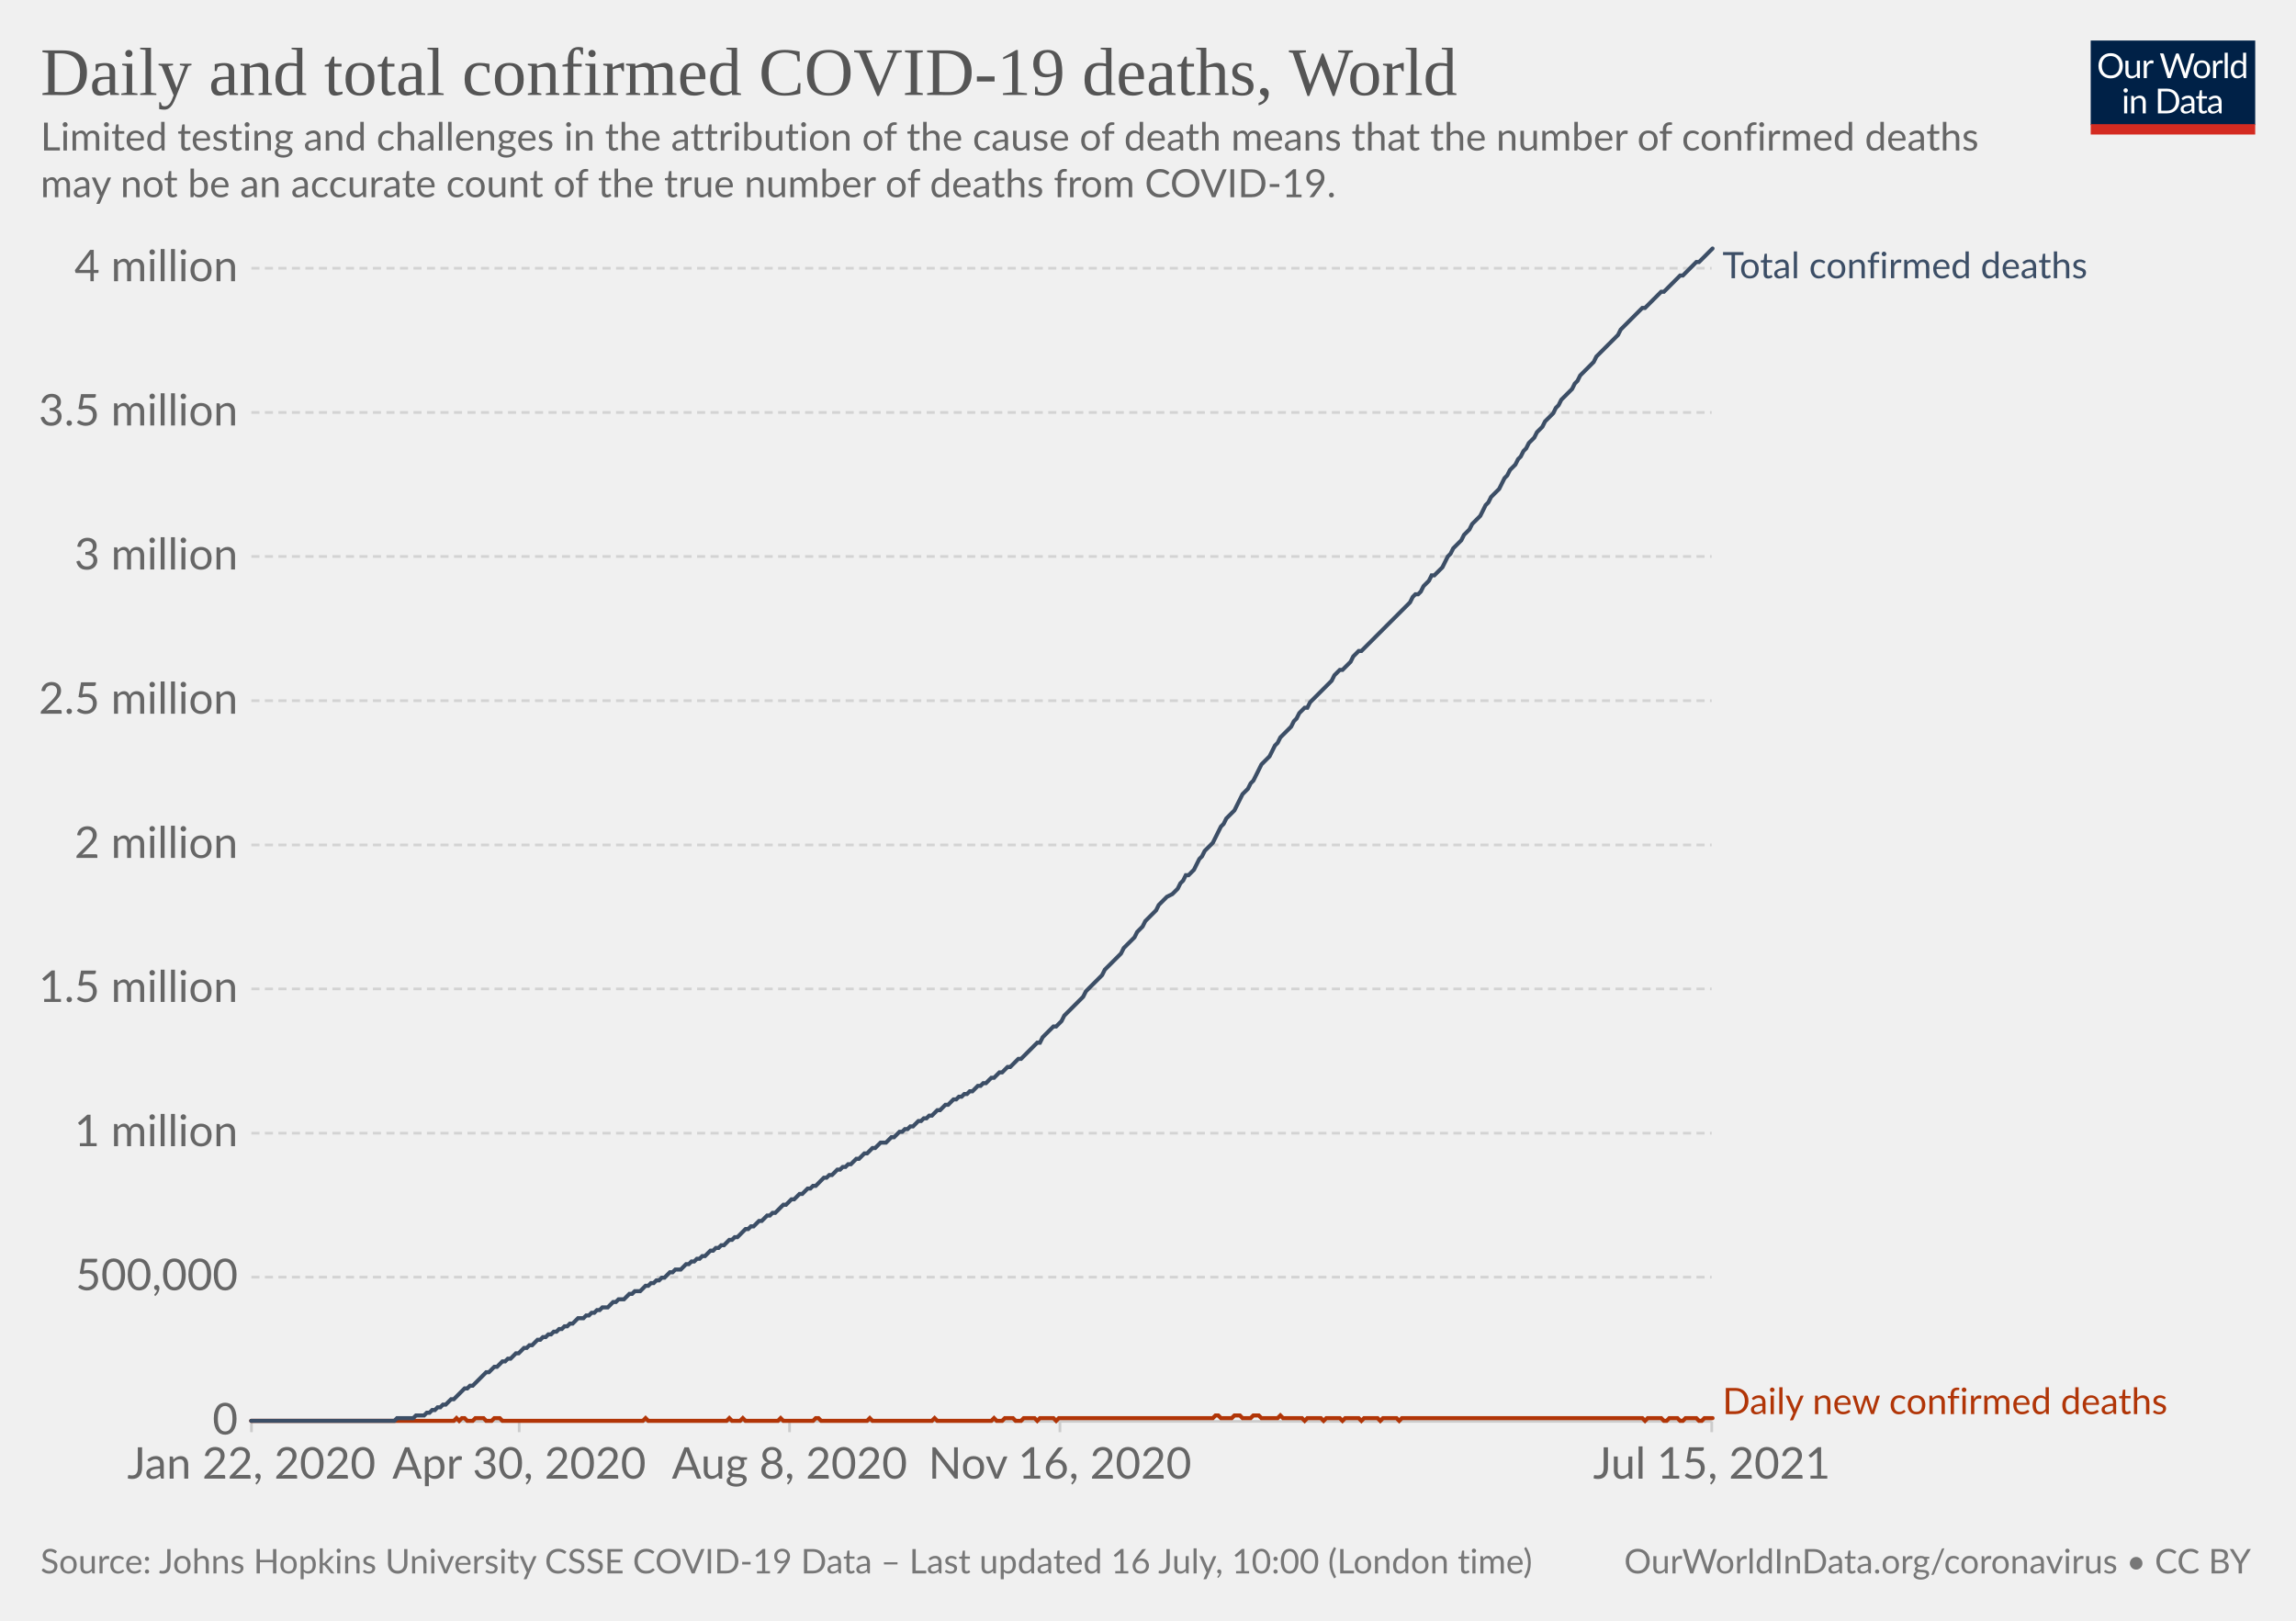
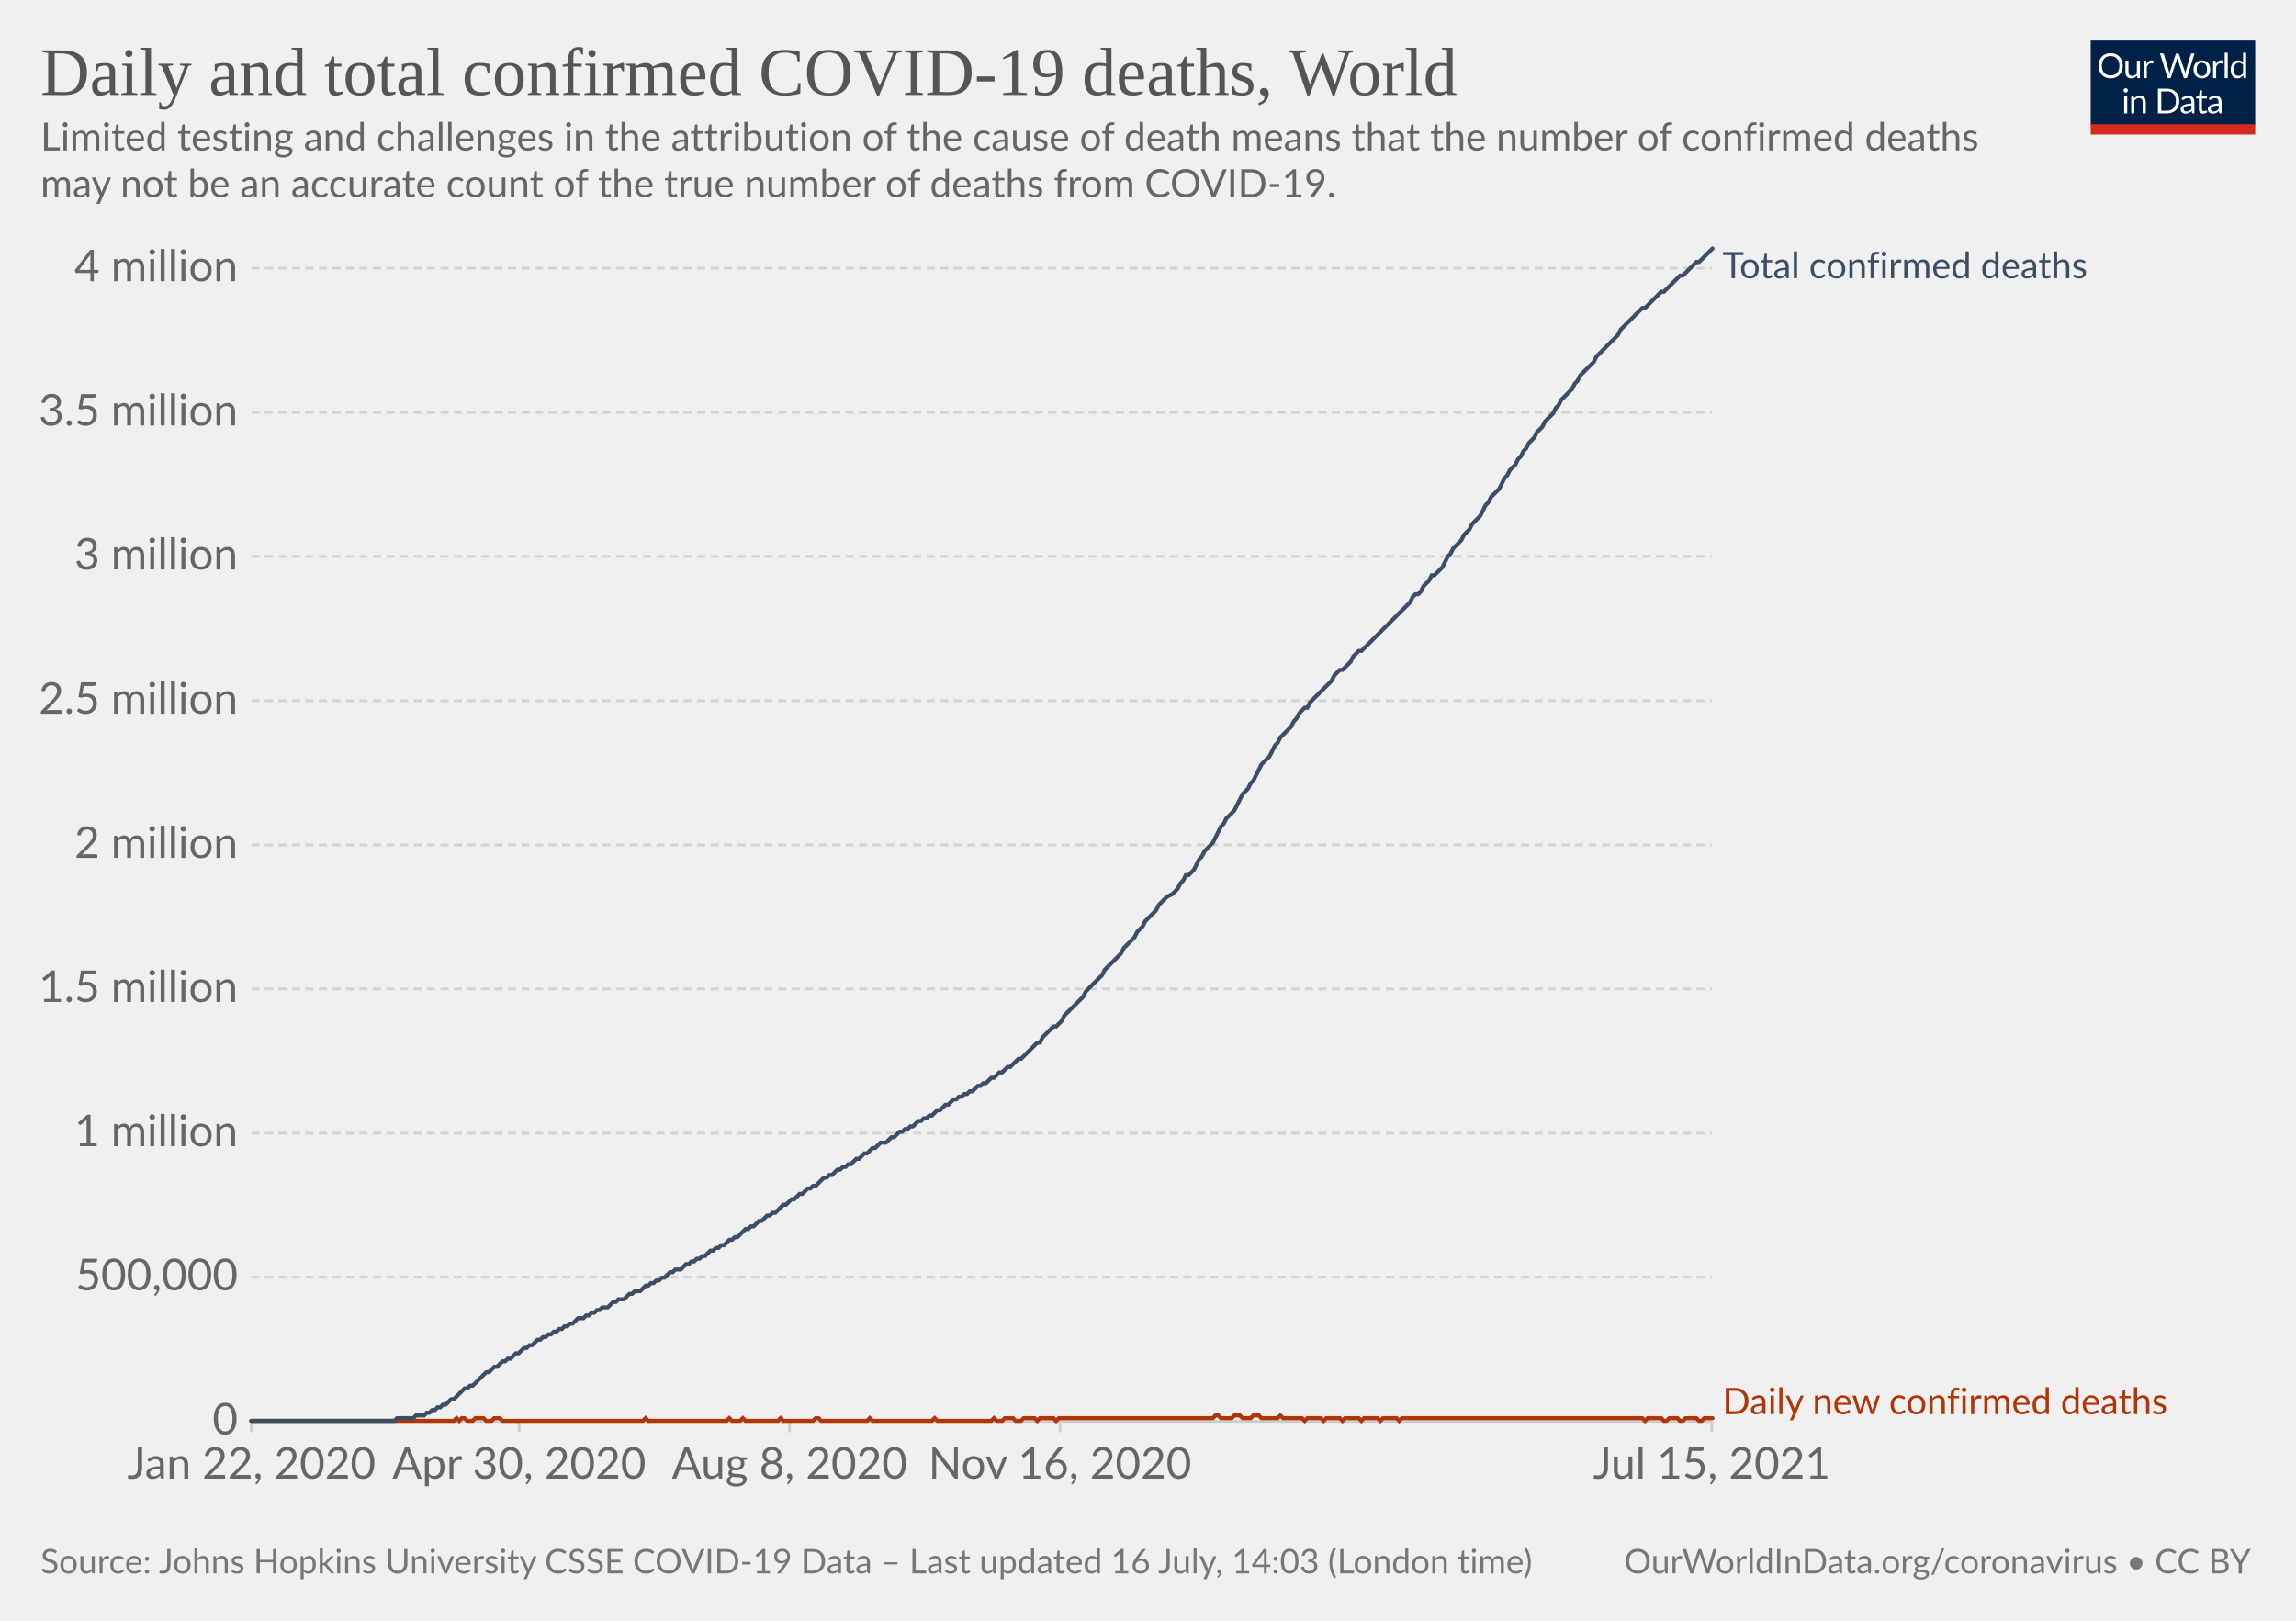
<svg xmlns="http://www.w3.org/2000/svg" version="1.1" style="background-color:#fff;-webkit-font-smoothing:antialiased" width="850" height="600" viewBox="0 0 850 600" font-family="Lato,'Helvetica Neue',Helvetica,Arial,sans-serif" font-size="18" text-rendering="optimizeLegibility">
  <g class="HeaderView">
    <g transform="matrix(.29 0 0 .29 774 15)">
      <svg className="owidLog" width="210" height="120" viewBox="0 0 210 120" fill="none">
        <g clip-path="url(#clip0)">
          <path d="M0 0h210v107.89H0V0z" fill="#002147" />
          <path d="M40.98 32.25c0 2.36-.38 4.53-1.12 6.51a14.26 14.26 0 01-8.1 8.4c-1.9.78-4.02 1.17-6.34 1.17a16.6 16.6 0 01-6.33-1.17 14.31 14.31 0 01-8.08-8.4 18.29 18.29 0 01-1.12-6.51c0-2.36.38-4.53 1.12-6.5.75-1.97 1.8-3.67 3.17-5.1a14.32 14.32 0 014.9-3.34c1.92-.8 4.03-1.19 6.34-1.19 2.32 0 4.43.4 6.34 1.19 1.92.8 3.56 1.9 4.93 3.34a14.87 14.87 0 013.17 5.1 18.1 18.1 0 011.12 6.5zm-4.38 0c0-1.94-.26-3.68-.8-5.22a10.91 10.91 0 00-2.24-3.89 9.68 9.68 0 00-3.52-2.46 11.95 11.95 0 00-4.62-.86c-1.68 0-3.21.28-4.6.86a9.88 9.88 0 00-3.54 2.46 10.91 10.91 0 00-2.24 3.9c-.53 1.53-.8 3.27-.8 5.2 0 1.94.27 3.68.8 5.22a11.17 11.17 0 002.24 3.9 10.01 10.01 0 003.55 2.44c1.38.56 2.9.83 4.6.83s3.24-.27 4.61-.83a9.8 9.8 0 003.52-2.44 11.17 11.17 0 002.25-3.9c.53-1.54.8-3.28.8-5.21zm26.22-6.54V48H60.5c-.56 0-.9-.27-1.05-.81l-.31-2.4a12.45 12.45 0 01-3.26 2.6c-1.2.64-2.58.96-4.13.96-1.22 0-2.3-.2-3.24-.6a6.52 6.52 0 01-2.33-1.7 7.37 7.37 0 01-1.43-2.67c-.3-1.04-.46-2.2-.46-3.45V25.7h3.91v14.22c0 1.68.38 2.99 1.15 3.91.77.93 1.96 1.39 3.54 1.39 1.16 0 2.24-.27 3.23-.82a10.42 10.42 0 002.8-2.28V25.7h3.91zm8.61 4.47a9.94 9.94 0 012.6-3.56 5.64 5.64 0 013.76-1.3c.47 0 .92.05 1.34.15.44.1.83.27 1.17.49l-.3 2.92c-.09.37-.3.55-.66.55-.2 0-.5-.04-.9-.13a6.21 6.21 0 00-3.24.18 4.23 4.23 0 00-1.47.92c-.42.4-.81.9-1.17 1.5-.33.58-.64 1.26-.92 2.02V48H67.7V25.71h2.25c.42 0 .72.08.88.25.16.16.27.44.33.83l.26 3.39zm61.16-13.7L122.75 48h-3.82l-7.99-24.05a21.95 21.95 0 01-.42-1.58 38.36 38.36 0 01-.44 1.58L102.05 48h-3.83L88.4 16.47h3.54c.38 0 .7.1.95.29.26.2.43.43.5.73l6.52 21.9.28 1.28.29 1.46.3-1.46.38-1.27 7.41-21.91c.1-.25.26-.48.51-.69.27-.22.58-.33.95-.33h1.23c.38 0 .69.1.92.29a1.77 1.77 0 01.53.73l7.4 21.9a28.4 28.4 0 01.68 2.62 29.52 29.52 0 01.52-2.61l6.54-21.91a1.31 1.31 0 01.48-.7c.27-.21.58-.32.95-.32h3.32zm9.35 8.88c1.63 0 3.1.27 4.4.82a9.43 9.43 0 015.46 5.94c.5 1.4.74 2.98.74 4.73 0 1.76-.25 3.34-.74 4.75a9.43 9.43 0 01-5.46 5.92c-1.3.52-2.77.79-4.4.79-1.64 0-3.12-.27-4.44-.8a9.42 9.42 0 01-3.35-2.3c-.92-1-1.63-2.2-2.13-3.61-.49-1.41-.73-3-.73-4.75s.24-3.33.73-4.73c.5-1.43 1.2-2.64 2.13-3.63a9.4 9.4 0 013.35-2.31c1.32-.55 2.8-.82 4.44-.82zm0 19.89c2.2 0 3.84-.73 4.93-2.2 1.08-1.48 1.63-3.54 1.63-6.18 0-2.66-.55-4.72-1.63-6.2-1.09-1.49-2.73-2.23-4.93-2.23-1.12 0-2.09.2-2.93.57a5.71 5.71 0 00-2.06 1.65 7.5 7.5 0 00-1.24 2.67c-.26 1.04-.4 2.22-.4 3.54 0 2.64.55 4.7 1.64 6.18 1.1 1.47 2.76 2.2 4.99 2.2zm17.97-15.07a9.94 9.94 0 012.6-3.56 5.64 5.64 0 013.76-1.3c.47 0 .91.05 1.34.15.44.1.83.27 1.16.49l-.28 2.92c-.09.37-.31.55-.66.55-.2 0-.5-.04-.9-.13a6.2 6.2 0 00-3.24.18 4.23 4.23 0 00-1.47.92c-.43.4-.82.9-1.17 1.5a13.1 13.1 0 00-.92 2.02V48h-3.94V25.71h2.24c.43 0 .72.08.88.25.17.16.28.44.33.83l.27 3.39zm15.04-14.59V48h-3.92V15.6h3.92zm19.55 15.43a6.22 6.22 0 00-2.38-2.05 6.7 6.7 0 00-2.86-.6c-2.07 0-3.66.75-4.77 2.23-1.12 1.48-1.68 3.6-1.68 6.33 0 1.46.13 2.7.38 3.74a7.29 7.29 0 001.1 2.56 4.35 4.35 0 001.78 1.45c.7.3 1.5.46 2.4.46 1.29 0 2.41-.3 3.36-.88a9.6 9.6 0 002.67-2.49V31.02zm3.91-15.43V48h-2.33c-.56 0-.9-.27-1.06-.81l-.35-2.71a12.13 12.13 0 01-3.25 2.77 8.28 8.28 0 01-4.23 1.06 7.31 7.31 0 01-6.14-2.9c-.73-.96-1.3-2.15-1.69-3.57a18.35 18.35 0 01.07-9.48 11.29 11.29 0 011.89-3.7 8.7 8.7 0 017.06-3.34 7.96 7.96 0 016.12 2.62V15.59h3.91zM46.61 70.71V93H42.7V70.71h3.91zm.84-7c0 .39-.08.75-.24 1.09a2.81 2.81 0 01-1.52 1.47 2.67 2.67 0 01-2.16 0 2.9 2.9 0 01-1.45-1.47 2.67 2.67 0 010-2.16c.15-.35.35-.65.6-.9.25-.27.53-.47.85-.62a2.67 2.67 0 012.16 0c.35.15.65.35.9.62.27.25.47.55.62.9.16.34.24.7.24 1.08zm7.97 10.24c.49-.54 1-1.04 1.54-1.48a9.85 9.85 0 013.66-1.84 8.96 8.96 0 015.43.35c.94.4 1.72.97 2.33 1.71a7.36 7.36 0 011.43 2.67c.32 1.04.49 2.19.49 3.45V93h-3.94V78.81c0-1.69-.4-3-1.17-3.92-.76-.93-1.93-1.4-3.5-1.4a6.6 6.6 0 00-3.25.83c-1 .56-1.92 1.31-2.77 2.27V93h-3.94V70.71h2.35c.56 0 .9.28 1.04.82l.3 2.42zm57.7 3.3c0 2.36-.37 4.5-1.11 6.44a14.3 14.3 0 01-3.17 4.98 14.1 14.1 0 01-4.93 3.2c-1.9.76-4.02 1.13-6.33 1.13H85.8V61.47h11.77c2.31 0 4.42.39 6.33 1.15a13.8 13.8 0 018.1 8.18 17.75 17.75 0 011.12 6.45zm-4.37 0c0-1.94-.26-3.67-.8-5.2a10.94 10.94 0 00-2.23-3.87 9.57 9.57 0 00-3.53-2.42 12.23 12.23 0 00-4.61-.83h-7.5v24.62h7.5c1.7 0 3.24-.28 4.61-.84a9.7 9.7 0 003.53-2.4 10.94 10.94 0 002.24-3.87c.53-1.53.8-3.26.8-5.2zm19.8 5.72c-1.8.06-3.34.2-4.62.44-1.26.22-2.3.51-3.1.88-.8.36-1.37.8-1.74 1.3-.35.5-.53 1.05-.53 1.67 0 .58.1 1.1.3 1.52a3 3 0 00.76 1.05c.34.27.73.46 1.17.6a6.13 6.13 0 001.45.17 7.28 7.28 0 003.5-.81 11.95 11.95 0 002.82-2.2v-4.62zm-12.65-9.11a12.73 12.73 0 013.98-2.66c1.43-.59 3-.88 4.73-.88 1.25 0 2.36.2 3.33.61a6.81 6.81 0 013.94 4.38c.33 1.04.5 2.19.5 3.43V93h-1.74a1.8 1.8 0 01-.88-.18c-.2-.13-.36-.38-.48-.74l-.44-2.12-1.72 1.46a9.48 9.48 0 01-3.74 1.7c-.69.15-1.46.23-2.3.23-.87 0-1.69-.12-2.45-.35a5.34 5.34 0 01-3.34-2.93 6.64 6.64 0 01-.49-2.64c0-.88.25-1.72.73-2.53a6.33 6.33 0 012.35-2.17c1.09-.63 2.5-1.15 4.25-1.54 1.75-.41 3.89-.65 6.42-.7v-1.75c0-1.73-.37-3.03-1.12-3.91-.75-.9-1.84-1.34-3.28-1.34-.97 0-1.78.12-2.44.37-.64.23-1.2.5-1.7.81l-1.23.82c-.33.23-.67.35-1 .35-.27 0-.5-.07-.69-.2a2.1 2.1 0 01-.48-.53l-.7-1.25zm27.67 19.5c-1.76 0-3.12-.5-4.07-1.48-.94-.98-1.41-2.4-1.41-4.25V74h-2.68a.9.9 0 01-.6-.2c-.16-.14-.24-.36-.24-.66v-1.56l3.65-.46.9-6.89a.9.9 0 01.29-.52.88.88 0 01.62-.22H142v7.67h6.44V74H142v13.38c0 .94.22 1.63.68 2.09.45.45 1.04.68 1.76.68a3.21 3.21 0 001.85-.53l.55-.35c.16-.12.3-.18.41-.18.2 0 .4.13.55.38l1.15 1.87a7.45 7.45 0 01-2.44 1.5 8.53 8.53 0 01-2.95.52zm19.68-10.4c-1.8.07-3.34.21-4.62.45-1.26.22-2.3.51-3.1.88-.8.36-1.37.8-1.74 1.3-.35.5-.53 1.05-.53 1.67 0 .58.1 1.1.3 1.52a2.9 2.9 0 00.76 1.05c.34.27.73.46 1.17.6a6.13 6.13 0 001.45.17 7.3 7.3 0 003.5-.81 12.04 12.04 0 002.82-2.2v-4.62zm-12.65-9.1a12.72 12.72 0 013.99-2.66c1.42-.59 3-.88 4.72-.88 1.25 0 2.36.2 3.33.61a6.81 6.81 0 013.94 4.38c.33 1.04.5 2.19.5 3.43V93h-1.74a1.8 1.8 0 01-.88-.18c-.2-.13-.36-.38-.48-.74l-.44-2.12-1.72 1.46a9.48 9.48 0 01-3.74 1.7c-.69.15-1.46.23-2.3.23-.87 0-1.69-.12-2.45-.35a5.33 5.33 0 01-3.34-2.93 6.62 6.62 0 01-.49-2.64c0-.88.25-1.72.73-2.53a6.33 6.33 0 012.35-2.17c1.09-.63 2.5-1.15 4.25-1.54a31.2 31.2 0 016.42-.7v-1.75c0-1.73-.37-3.03-1.12-3.91-.75-.9-1.84-1.34-3.28-1.34-.97 0-1.78.12-2.44.37-.64.23-1.2.5-1.7.81l-1.22.82c-.34.23-.68.35-1.02.35-.26 0-.49-.07-.68-.2a1.88 1.88 0 01-.48-.53l-.7-1.25zM40.98 32.25c0 2.36-.38 4.53-1.12 6.51a14.26 14.26 0 01-8.1 8.4c-1.9.78-4.02 1.17-6.34 1.17a16.6 16.6 0 01-6.33-1.17 14.31 14.31 0 01-8.08-8.4 18.29 18.29 0 01-1.12-6.51c0-2.36.38-4.53 1.12-6.5.75-1.97 1.8-3.67 3.17-5.1a14.32 14.32 0 014.9-3.34c1.92-.8 4.03-1.19 6.34-1.19 2.32 0 4.43.4 6.34 1.19 1.92.8 3.56 1.9 4.93 3.34a14.87 14.87 0 013.17 5.1 18.1 18.1 0 011.12 6.5zm-4.38 0c0-1.94-.26-3.68-.8-5.22a10.91 10.91 0 00-2.24-3.89 9.68 9.68 0 00-3.52-2.46 11.95 11.95 0 00-4.62-.86c-1.68 0-3.21.28-4.6.86a9.88 9.88 0 00-3.54 2.46 10.91 10.91 0 00-2.24 3.9c-.53 1.53-.8 3.27-.8 5.2 0 1.94.27 3.68.8 5.22a11.17 11.17 0 002.24 3.9 10.01 10.01 0 003.55 2.44c1.38.56 2.9.83 4.6.83s3.24-.27 4.61-.83a9.8 9.8 0 003.52-2.44 11.17 11.17 0 002.25-3.9c.53-1.54.8-3.28.8-5.21zm26.22-6.54V48H60.5c-.56 0-.9-.27-1.05-.81l-.31-2.4a12.45 12.45 0 01-3.26 2.6c-1.2.64-2.58.96-4.13.96-1.22 0-2.3-.2-3.24-.6a6.52 6.52 0 01-2.33-1.7 7.37 7.37 0 01-1.43-2.67c-.3-1.04-.46-2.2-.46-3.45V25.7h3.91v14.22c0 1.68.38 2.99 1.15 3.91.77.93 1.96 1.39 3.54 1.39 1.16 0 2.24-.27 3.23-.82a10.42 10.42 0 002.8-2.28V25.7h3.91zm8.61 4.47a9.94 9.94 0 012.6-3.56 5.64 5.64 0 013.76-1.3c.47 0 .92.05 1.34.15.44.1.83.27 1.17.49l-.3 2.92c-.09.37-.3.55-.66.55-.2 0-.5-.04-.9-.13a6.21 6.21 0 00-3.24.18 4.23 4.23 0 00-1.47.92c-.42.4-.81.9-1.17 1.5-.33.58-.64 1.26-.92 2.02V48H67.7V25.71h2.25c.42 0 .72.08.88.25.16.16.27.44.33.83l.26 3.39zm61.16-13.7L122.75 48h-3.82l-7.99-24.05a21.95 21.95 0 01-.42-1.58 38.36 38.36 0 01-.44 1.58L102.05 48h-3.83L88.4 16.47h3.54c.38 0 .7.1.95.29.26.2.43.43.5.73l6.52 21.9.28 1.28.29 1.46.3-1.46.38-1.27 7.41-21.91c.1-.25.26-.48.51-.69.27-.22.58-.33.95-.33h1.23c.38 0 .69.1.92.29a1.77 1.77 0 01.53.73l7.4 21.9a28.4 28.4 0 01.68 2.62 29.52 29.52 0 01.52-2.61l6.54-21.91a1.31 1.31 0 01.48-.7c.27-.21.58-.32.95-.32h3.32zm9.35 8.88c1.63 0 3.1.27 4.4.82a9.43 9.43 0 015.46 5.94c.5 1.4.74 2.98.74 4.73 0 1.76-.25 3.34-.74 4.75a9.43 9.43 0 01-5.46 5.92c-1.3.52-2.77.79-4.4.79-1.64 0-3.12-.27-4.44-.8a9.42 9.42 0 01-3.35-2.3c-.92-1-1.63-2.2-2.13-3.61-.49-1.41-.73-3-.73-4.75s.24-3.33.73-4.73c.5-1.43 1.2-2.64 2.13-3.63a9.4 9.4 0 013.35-2.31c1.32-.55 2.8-.82 4.44-.82zm0 19.89c2.2 0 3.84-.73 4.93-2.2 1.08-1.48 1.63-3.54 1.63-6.18 0-2.66-.55-4.72-1.63-6.2-1.09-1.49-2.73-2.23-4.93-2.23-1.12 0-2.09.2-2.93.57a5.71 5.71 0 00-2.06 1.65 7.5 7.5 0 00-1.24 2.67c-.26 1.04-.4 2.22-.4 3.54 0 2.64.55 4.7 1.64 6.18 1.1 1.47 2.76 2.2 4.99 2.2zm17.97-15.07a9.94 9.94 0 012.6-3.56 5.64 5.64 0 013.76-1.3c.47 0 .91.05 1.34.15.44.1.83.27 1.16.49l-.28 2.92c-.09.37-.31.55-.66.55-.2 0-.5-.04-.9-.13a6.2 6.2 0 00-3.24.18 4.23 4.23 0 00-1.47.92c-.43.4-.82.9-1.17 1.5a13.1 13.1 0 00-.92 2.02V48h-3.94V25.71h2.24c.43 0 .72.08.88.25.17.16.28.44.33.83l.27 3.39zm15.04-14.59V48h-3.92V15.6h3.92zm19.55 15.43a6.22 6.22 0 00-2.38-2.05 6.7 6.7 0 00-2.86-.6c-2.07 0-3.66.75-4.77 2.23-1.12 1.48-1.68 3.6-1.68 6.33 0 1.46.13 2.7.38 3.74a7.29 7.29 0 001.1 2.56 4.35 4.35 0 001.78 1.45c.7.3 1.5.46 2.4.46 1.29 0 2.41-.3 3.36-.88a9.6 9.6 0 002.67-2.49V31.02zm3.91-15.43V48h-2.33c-.56 0-.9-.27-1.06-.81l-.35-2.71a12.13 12.13 0 01-3.25 2.77 8.28 8.28 0 01-4.23 1.06 7.31 7.31 0 01-6.14-2.9c-.73-.96-1.3-2.15-1.69-3.57a18.35 18.35 0 01.07-9.48 11.29 11.29 0 011.89-3.7 8.7 8.7 0 017.06-3.34 7.96 7.96 0 016.12 2.62V15.59h3.91zM46.61 70.71V93H42.7V70.71h3.91zm.84-7c0 .39-.08.75-.24 1.09a2.81 2.81 0 01-1.52 1.47 2.67 2.67 0 01-2.16 0 2.9 2.9 0 01-1.45-1.47 2.67 2.67 0 010-2.16c.15-.35.35-.65.6-.9.25-.27.53-.47.85-.62a2.67 2.67 0 012.16 0c.35.15.65.35.9.62.27.25.47.55.62.9.16.34.24.7.24 1.08zm7.97 10.24c.49-.54 1-1.04 1.54-1.48a9.85 9.85 0 013.66-1.84 8.96 8.96 0 015.43.35c.94.4 1.72.97 2.33 1.71a7.36 7.36 0 011.43 2.67c.32 1.04.49 2.19.49 3.45V93h-3.94V78.81c0-1.69-.4-3-1.17-3.92-.76-.93-1.93-1.4-3.5-1.4a6.6 6.6 0 00-3.25.83c-1 .56-1.92 1.31-2.77 2.27V93h-3.94V70.71h2.35c.56 0 .9.28 1.04.82l.3 2.42zm57.7 3.3c0 2.36-.37 4.5-1.11 6.44a14.3 14.3 0 01-3.17 4.98 14.1 14.1 0 01-4.93 3.2c-1.9.76-4.02 1.13-6.33 1.13H85.8V61.47h11.77c2.31 0 4.42.39 6.33 1.15a13.8 13.8 0 018.1 8.18 17.75 17.75 0 011.12 6.45zm-4.37 0c0-1.94-.26-3.67-.8-5.2a10.94 10.94 0 00-2.23-3.87 9.57 9.57 0 00-3.53-2.42 12.23 12.23 0 00-4.61-.83h-7.5v24.62h7.5c1.7 0 3.24-.28 4.61-.84a9.7 9.7 0 003.53-2.4 10.94 10.94 0 002.24-3.87c.53-1.53.8-3.26.8-5.2zm19.8 5.72c-1.8.06-3.34.2-4.62.44-1.26.22-2.3.51-3.1.88-.8.36-1.37.8-1.74 1.3-.35.5-.53 1.05-.53 1.67 0 .58.1 1.1.3 1.52a3 3 0 00.76 1.05c.34.27.73.46 1.17.6a6.13 6.13 0 001.45.17 7.28 7.28 0 003.5-.81 11.95 11.95 0 002.82-2.2v-4.62zm-12.65-9.11a12.73 12.73 0 013.98-2.66c1.43-.59 3-.88 4.73-.88 1.25 0 2.36.2 3.33.61a6.81 6.81 0 013.94 4.38c.33 1.04.5 2.19.5 3.43V93h-1.74a1.8 1.8 0 01-.88-.18c-.2-.13-.36-.38-.48-.74l-.44-2.12-1.72 1.46a9.48 9.48 0 01-3.74 1.7c-.69.15-1.46.23-2.3.23-.87 0-1.69-.12-2.45-.35a5.34 5.34 0 01-3.34-2.93 6.64 6.64 0 01-.49-2.64c0-.88.25-1.72.73-2.53a6.33 6.33 0 012.35-2.17c1.09-.63 2.5-1.15 4.25-1.54 1.75-.41 3.89-.65 6.42-.7v-1.75c0-1.73-.37-3.03-1.12-3.91-.75-.9-1.84-1.34-3.28-1.34-.97 0-1.78.12-2.44.37-.64.23-1.2.5-1.7.81l-1.23.82c-.33.23-.67.35-1 .35-.27 0-.5-.07-.69-.2a2.1 2.1 0 01-.48-.53l-.7-1.25zm27.67 19.5c-1.76 0-3.12-.5-4.07-1.48-.94-.98-1.41-2.4-1.41-4.25V74h-2.68a.9.9 0 01-.6-.2c-.16-.14-.24-.36-.24-.66v-1.56l3.65-.46.9-6.89a.9.9 0 01.29-.52.88.88 0 01.62-.22H142v7.67h6.44V74H142v13.38c0 .94.22 1.63.68 2.09.45.45 1.04.68 1.76.68a3.21 3.21 0 001.85-.53l.55-.35c.16-.12.3-.18.41-.18.2 0 .4.13.55.38l1.15 1.87a7.45 7.45 0 01-2.44 1.5 8.53 8.53 0 01-2.95.52zm19.68-10.4c-1.8.07-3.34.21-4.62.45-1.26.22-2.3.51-3.1.88-.8.36-1.37.8-1.74 1.3-.35.5-.53 1.05-.53 1.67 0 .58.1 1.1.3 1.52a2.9 2.9 0 00.76 1.05c.34.27.73.46 1.17.6a6.13 6.13 0 001.45.17 7.3 7.3 0 003.5-.81 12.04 12.04 0 002.82-2.2v-4.62zm-12.65-9.1a12.72 12.72 0 013.99-2.66c1.42-.59 3-.88 4.72-.88 1.25 0 2.36.2 3.33.61a6.81 6.81 0 013.94 4.38c.33 1.04.5 2.19.5 3.43V93h-1.74a1.8 1.8 0 01-.88-.18c-.2-.13-.36-.38-.48-.74l-.44-2.12-1.72 1.46a9.48 9.48 0 01-3.74 1.7c-.69.15-1.46.23-2.3.23-.87 0-1.69-.12-2.45-.35a5.33 5.33 0 01-3.34-2.93 6.62 6.62 0 01-.49-2.64c0-.88.25-1.72.73-2.53a6.33 6.33 0 012.35-2.17c1.09-.63 2.5-1.15 4.25-1.54a31.2 31.2 0 016.42-.7v-1.75c0-1.73-.37-3.03-1.12-3.91-.75-.9-1.84-1.34-3.28-1.34-.97 0-1.78.12-2.44.37-.64.23-1.2.5-1.7.81l-1.22.82c-.34.23-.68.35-1.02.35-.26 0-.49-.07-.68-.2a1.88 1.88 0 01-.48-.53l-.7-1.25zM40.98 32.25c0 2.36-.38 4.53-1.12 6.51a14.26 14.26 0 01-8.1 8.4c-1.9.78-4.02 1.17-6.34 1.17a16.6 16.6 0 01-6.33-1.17 14.31 14.31 0 01-8.08-8.4 18.29 18.29 0 01-1.12-6.51c0-2.36.38-4.53 1.12-6.5.75-1.97 1.8-3.67 3.17-5.1a14.32 14.32 0 014.9-3.34c1.92-.8 4.03-1.19 6.34-1.19 2.32 0 4.43.4 6.34 1.19 1.92.8 3.56 1.9 4.93 3.34a14.87 14.87 0 013.17 5.1 18.1 18.1 0 011.12 6.5zm-4.38 0c0-1.94-.26-3.68-.8-5.22a10.91 10.91 0 00-2.24-3.89 9.68 9.68 0 00-3.52-2.46 11.95 11.95 0 00-4.62-.86c-1.68 0-3.21.28-4.6.86a9.88 9.88 0 00-3.54 2.46 10.91 10.91 0 00-2.24 3.9c-.53 1.53-.8 3.27-.8 5.2 0 1.94.27 3.68.8 5.22a11.17 11.17 0 002.24 3.9 10.01 10.01 0 003.55 2.44c1.38.56 2.9.83 4.6.83s3.24-.27 4.61-.83a9.8 9.8 0 003.52-2.44 11.17 11.17 0 002.25-3.9c.53-1.54.8-3.28.8-5.21zm26.22-6.54V48H60.5c-.56 0-.9-.27-1.05-.81l-.31-2.4a12.45 12.45 0 01-3.26 2.6c-1.2.64-2.58.96-4.13.96-1.22 0-2.3-.2-3.24-.6a6.52 6.52 0 01-2.33-1.7 7.37 7.37 0 01-1.43-2.67c-.3-1.04-.46-2.2-.46-3.45V25.7h3.91v14.22c0 1.68.38 2.99 1.15 3.91.77.93 1.96 1.39 3.54 1.39 1.16 0 2.24-.27 3.23-.82a10.42 10.42 0 002.8-2.28V25.7h3.91zm8.61 4.47a9.94 9.94 0 012.6-3.56 5.64 5.64 0 013.76-1.3c.47 0 .92.05 1.34.15.44.1.83.27 1.17.49l-.3 2.92c-.09.37-.3.55-.66.55-.2 0-.5-.04-.9-.13a6.21 6.21 0 00-3.24.18 4.23 4.23 0 00-1.47.92c-.42.4-.81.9-1.17 1.5-.33.58-.64 1.26-.92 2.02V48H67.7V25.71h2.25c.42 0 .72.08.88.25.16.16.27.44.33.83l.26 3.39zm61.16-13.7L122.75 48h-3.82l-7.99-24.05a21.95 21.95 0 01-.42-1.58 38.36 38.36 0 01-.44 1.58L102.05 48h-3.83L88.4 16.47h3.54c.38 0 .7.1.95.29.26.2.43.43.5.73l6.52 21.9.28 1.28.29 1.46.3-1.46.38-1.27 7.41-21.91c.1-.25.26-.48.51-.69.27-.22.58-.33.95-.33h1.23c.38 0 .69.1.92.29a1.77 1.77 0 01.53.73l7.4 21.9a28.4 28.4 0 01.68 2.62 29.52 29.52 0 01.52-2.61l6.54-21.91a1.31 1.31 0 01.48-.7c.27-.21.58-.32.95-.32h3.32zm9.35 8.88c1.63 0 3.1.27 4.4.82a9.43 9.43 0 015.46 5.94c.5 1.4.74 2.98.74 4.73 0 1.76-.25 3.34-.74 4.75a9.43 9.43 0 01-5.46 5.92c-1.3.52-2.77.79-4.4.79-1.64 0-3.12-.27-4.44-.8a9.42 9.42 0 01-3.35-2.3c-.92-1-1.63-2.2-2.13-3.61-.49-1.41-.73-3-.73-4.75s.24-3.33.73-4.73c.5-1.43 1.2-2.64 2.13-3.63a9.4 9.4 0 013.35-2.31c1.32-.55 2.8-.82 4.44-.82zm0 19.89c2.2 0 3.84-.73 4.93-2.2 1.08-1.48 1.63-3.54 1.63-6.18 0-2.66-.55-4.72-1.63-6.2-1.09-1.49-2.73-2.23-4.93-2.23-1.12 0-2.09.2-2.93.57a5.71 5.71 0 00-2.06 1.65 7.5 7.5 0 00-1.24 2.67c-.26 1.04-.4 2.22-.4 3.54 0 2.64.55 4.7 1.64 6.18 1.1 1.47 2.76 2.2 4.99 2.2zm17.97-15.07a9.94 9.94 0 012.6-3.56 5.64 5.64 0 013.76-1.3c.47 0 .91.05 1.34.15.44.1.83.27 1.16.49l-.28 2.92c-.09.37-.31.55-.66.55-.2 0-.5-.04-.9-.13a6.2 6.2 0 00-3.24.18 4.23 4.23 0 00-1.47.92c-.43.4-.82.9-1.17 1.5a13.1 13.1 0 00-.92 2.02V48h-3.94V25.71h2.24c.43 0 .72.08.88.25.17.16.28.44.33.83l.27 3.39zm15.04-14.59V48h-3.92V15.6h3.92zm19.55 15.43a6.22 6.22 0 00-2.38-2.05 6.7 6.7 0 00-2.86-.6c-2.07 0-3.66.75-4.77 2.23-1.12 1.48-1.68 3.6-1.68 6.33 0 1.46.13 2.7.38 3.74a7.29 7.29 0 001.1 2.56 4.35 4.35 0 001.78 1.45c.7.3 1.5.46 2.4.46 1.29 0 2.41-.3 3.36-.88a9.6 9.6 0 002.67-2.49V31.02zm3.91-15.43V48h-2.33c-.56 0-.9-.27-1.06-.81l-.35-2.71a12.13 12.13 0 01-3.25 2.77 8.28 8.28 0 01-4.23 1.06 7.31 7.31 0 01-6.14-2.9c-.73-.96-1.3-2.15-1.69-3.57a18.35 18.35 0 01.07-9.48 11.29 11.29 0 011.89-3.7 8.7 8.7 0 017.06-3.34 7.96 7.96 0 016.12 2.62V15.59h3.91zM46.61 70.71V93H42.7V70.71h3.91zm.84-7c0 .39-.08.75-.24 1.09a2.81 2.81 0 01-1.52 1.47 2.67 2.67 0 01-2.16 0 2.9 2.9 0 01-1.45-1.47 2.67 2.67 0 010-2.16c.15-.35.35-.65.6-.9.25-.27.53-.47.85-.62a2.67 2.67 0 012.16 0c.35.15.65.35.9.62.27.25.47.55.62.9.16.34.24.7.24 1.08zm7.97 10.24c.49-.54 1-1.04 1.54-1.48a9.85 9.85 0 013.66-1.84 8.96 8.96 0 015.43.35c.94.4 1.72.97 2.33 1.71a7.36 7.36 0 011.43 2.67c.32 1.04.49 2.19.49 3.45V93h-3.94V78.81c0-1.69-.4-3-1.17-3.92-.76-.93-1.93-1.4-3.5-1.4a6.6 6.6 0 00-3.25.83c-1 .56-1.92 1.31-2.77 2.27V93h-3.94V70.71h2.35c.56 0 .9.28 1.04.82l.3 2.42zm57.7 3.3c0 2.36-.37 4.5-1.11 6.44a14.3 14.3 0 01-3.17 4.98 14.1 14.1 0 01-4.93 3.2c-1.9.76-4.02 1.13-6.33 1.13H85.8V61.47h11.77c2.31 0 4.42.39 6.33 1.15a13.8 13.8 0 018.1 8.18 17.75 17.75 0 011.12 6.45zm-4.37 0c0-1.94-.26-3.67-.8-5.2a10.94 10.94 0 00-2.23-3.87 9.57 9.57 0 00-3.53-2.42 12.23 12.23 0 00-4.61-.83h-7.5v24.62h7.5c1.7 0 3.24-.28 4.61-.84a9.7 9.7 0 003.53-2.4 10.94 10.94 0 002.24-3.87c.53-1.53.8-3.26.8-5.2zm19.8 5.72c-1.8.06-3.34.2-4.62.44-1.26.22-2.3.51-3.1.88-.8.36-1.37.8-1.74 1.3-.35.5-.53 1.05-.53 1.67 0 .58.1 1.1.3 1.52a3 3 0 00.76 1.05c.34.27.73.46 1.17.6a6.13 6.13 0 001.45.17 7.28 7.28 0 003.5-.81 11.95 11.95 0 002.82-2.2v-4.62zm-12.65-9.11a12.73 12.73 0 013.98-2.66c1.43-.59 3-.88 4.73-.88 1.25 0 2.36.2 3.33.61a6.81 6.81 0 013.94 4.38c.33 1.04.5 2.19.5 3.43V93h-1.74a1.8 1.8 0 01-.88-.18c-.2-.13-.36-.38-.48-.74l-.44-2.12-1.72 1.46a9.48 9.48 0 01-3.74 1.7c-.69.15-1.46.23-2.3.23-.87 0-1.69-.12-2.45-.35a5.34 5.34 0 01-3.34-2.93 6.64 6.64 0 01-.49-2.64c0-.88.25-1.72.73-2.53a6.33 6.33 0 012.35-2.17c1.09-.63 2.5-1.15 4.25-1.54 1.75-.41 3.89-.65 6.42-.7v-1.75c0-1.73-.37-3.03-1.12-3.91-.75-.9-1.84-1.34-3.28-1.34-.97 0-1.78.12-2.44.37-.64.23-1.2.5-1.7.81l-1.23.82c-.33.23-.67.35-1 .35-.27 0-.5-.07-.69-.2a2.1 2.1 0 01-.48-.53l-.7-1.25zm27.67 19.5c-1.76 0-3.12-.5-4.07-1.48-.94-.98-1.41-2.4-1.41-4.25V74h-2.68a.9.9 0 01-.6-.2c-.16-.14-.24-.36-.24-.66v-1.56l3.65-.46.9-6.89a.9.9 0 01.29-.52.88.88 0 01.62-.22H142v7.67h6.44V74H142v13.38c0 .94.22 1.63.68 2.09.45.45 1.04.68 1.76.68a3.21 3.21 0 001.85-.53l.55-.35c.16-.12.3-.18.41-.18.2 0 .4.13.55.38l1.15 1.87a7.45 7.45 0 01-2.44 1.5 8.53 8.53 0 01-2.95.52zm19.68-10.4c-1.8.07-3.34.21-4.62.45-1.26.22-2.3.51-3.1.88-.8.36-1.37.8-1.74 1.3-.35.5-.53 1.05-.53 1.67 0 .58.1 1.1.3 1.52a2.9 2.9 0 00.76 1.05c.34.27.73.46 1.17.6a6.13 6.13 0 001.45.17 7.3 7.3 0 003.5-.81 12.04 12.04 0 002.82-2.2v-4.62zm-12.65-9.1a12.72 12.72 0 013.99-2.66c1.42-.59 3-.88 4.72-.88 1.25 0 2.36.2 3.33.61a6.81 6.81 0 013.94 4.38c.33 1.04.5 2.19.5 3.43V93h-1.74a1.8 1.8 0 01-.88-.18c-.2-.13-.36-.38-.48-.74l-.44-2.12-1.72 1.46a9.48 9.48 0 01-3.74 1.7c-.69.15-1.46.23-2.3.23-.87 0-1.69-.12-2.45-.35a5.33 5.33 0 01-3.34-2.93 6.62 6.62 0 01-.49-2.64c0-.88.25-1.72.73-2.53a6.33 6.33 0 012.35-2.17c1.09-.63 2.5-1.15 4.25-1.54a31.2 31.2 0 016.42-.7v-1.75c0-1.73-.37-3.03-1.12-3.91-.75-.9-1.84-1.34-3.28-1.34-.97 0-1.78.12-2.44.37-.64.23-1.2.5-1.7.81l-1.22.82c-.34.23-.68.35-1.02.35-.26 0-.49-.07-.68-.2a1.88 1.88 0 01-.48-.53l-.7-1.25z" fill="#fff" />
          <path fill="#D42B21" d="M0 106.79h210V120H0z" />
        </g>
        <defs>
          <clipPath id="clip0">
            <path fill="#fff" d="M0 0h210v120H0z" />
          </clipPath>
        </defs>
      </svg>
    </g>
    <a href="https://ourworldindata.org/grapher/total-daily-covid-deaths?country=~OWID_WRL" target="_blank" rel="noopener" font-family="&quot;Playfair Display&quot;,Georgia,&quot;Times New Roman&quot;,serif">
      <text font-size="25.2" x="15" y="35.2" fill="#555">
        <tspan x="15" y="35.16">Daily and total confirmed COVID-19 deaths, World</tspan>
      </text>
    </a>
    <text font-size="14.4" x="15" y="55.7" fill="#666">
      <tspan x="15" y="55.72">Limited testing and challenges in the attribution of the cause of death means that the number of confirmed deaths</tspan>
      <tspan x="15" y="73">may not be an accurate count of the true number of deaths from COVID-19.</tspan>
    </text>
  </g>
  <g class="LineChart">
    <defs>
      <clipPath id="a">
        <path d="M83.06 74.2h830v910.4h-830z" />
      </clipPath>
    </defs>
    <g class="DualAxisView">
      <g class="HorizontalAxis">
        <path stroke="#ccc" d="M93.1 526.2v4M192.2 526.2v4M292.3 526.2v4M392.4 526.2v4M633.7 526.2v4" />
        <text x="93.1" y="547.4" fill="#666" text-anchor="middle" font-size="16.2">Jan 22, 2020</text>
        <text x="192.2" y="547.4" fill="#666" text-anchor="middle" font-size="16.2">Apr 30, 2020</text>
        <text x="292.3" y="547.4" fill="#666" text-anchor="middle" font-size="16.2">Aug 8, 2020</text>
        <text x="392.4" y="547.4" fill="#666" text-anchor="middle" font-size="16.2">Nov 16, 2020</text>
        <text x="633.7" y="547.4" fill="#666" text-anchor="middle" font-size="16.2">Jul 15, 2021</text>
      </g>
      <g class="VerticalAxis" fill="#666" dominant-baseline="middle" text-anchor="end" font-size="16.2">
        <text x="88.06" y="526.2">0</text>
        <text x="88.06" y="472.8">500,000</text>
        <text x="88.06" y="419.5">1 million</text>
        <text x="88.06" y="366.1">1.5 million</text>
        <text x="88.06" y="312.8">2 million</text>
        <text x="88.06" y="259.4">2.5 million</text>
        <text x="88.06" y="206">3 million</text>
        <text x="88.06" y="152.7">3.5 million</text>
        <text x="88.06" y="99.3">4 million</text>
      </g>
      <g class="AxisGridLines horizontalLines">
        <path stroke="#ccc" d="M93.06 526.2h540.62" />
        <path stroke="#d3d3d3" stroke-dasharray="3,2" d="M93.06 472.8h540.62M93.06 419.5h540.62M93.06 366.1h540.62M93.06 312.8h540.62M93.06 259.4h540.62M93.06 206h540.62M93.06 152.7h540.62M93.06 99.3h540.62" />
      </g>
    </g>
    <g clip-path="url(#a)">
      <g class="LineLabels" cursor="default">
        <g class="legendMark">
          <text font-size="13.5" x="637.7" y="103" fill="#3C4E66">
            <tspan x="637.68" y="103">Total confirmed deaths</tspan>
          </text>
        </g>
        <g class="legendMark">
          <text font-size="13.5" x="637.7" y="523.5" fill="#B13507">
            <tspan x="637.68" y="523.5">Daily new confirmed deaths</tspan>
          </text>
        </g>
      </g>
      <g class="Lines">
        <g>
          <path stroke-linecap="round" stroke="#ddd" d="M93 526h75l1-1 1 1 1-1h1l1 1h2l1-1h3l1 1h2l1-1h2l1 1h52l1-1 1 1h29l1-1 1 1h3l1-1 1 1h12l1-1 1 1h11l1-1h1l1 1h17l1-1 1 1h22l1-1 1 1h20l1-1 1 1h2l1-1h3l1 1h2l1-1h4l1 1 1-1h5l1 1 1-1h57l1-1h1l1 1h4l1-1h2l1 1h3l1-1h2l1 1h6l1-1 1 1h7l1 1 1-1h5l1 1 1-1h5l1 1 1-1h5l1 1 1-1h5l1 1 1-1h5l1 1 1-1h89l1 1 1-1h5l1 1h1l1-1h3l1 1h1l1-1h4l1 1h1l1-1h3" fill="none" stroke-width="1" />
        </g>
        <g>
          <path stroke-linecap="round" stroke="#ddd" d="M93 526h53l1-1h6l1-1h3l1-1h1l1-1h1l1-1h1l1-1h1l1-1 1-1h1l1-1 1-1 1-1 1-1h1l1-1h1l1-1 1-1 1-1 1-1 1-1h1l1-1 1-1h1l1-1 1-1h1l1-1h1l1-1 1-1h1l1-1 1-1h1l1-1h1l1-1 1-1h1l1-1h1l1-1h1l1-1h1l1-1h1l1-1h1l1-1h1l1-1 1-1h2l1-1h1l1-1h1l1-1h1l1-1h2l1-1 1-1h1l1-1h2l1-1 1-1h1l1-1h2l1-1 1-1h1l1-1h1l1-1h1l1-1h1l1-1 1-1h1l1-1h2l1-1 1-1h1l1-1h1l1-1h1l1-1h1l1-1 1-1h1l1-1h1l1-1h1l1-1 1-1h1l1-1h1l1-1 1-1 1-1h1l1-1h1l1-1 1-1h1l1-1 1-1h1l1-1h1l1-1 1-1 1-1h1l1-1 1-1h1l1-1 1-1h1l1-1 1-1h1l1-1h1l1-1 1-1 1-1h1l1-1h1l1-1 1-1h1l1-1h1l1-1h1l1-1 1-1h1l1-1 1-1h1l1-1 1-1h1l1-1 1-1h2l1-1 1-1h1l1-1 1-1h1l1-1h1l1-1h1l1-1 1-1h1l1-1h1l1-1h1l1-1 1-1h1l1-1 1-1h1l1-1 1-1h1l1-1h1l1-1h1l1-1h1l1-1 1-1h1l1-1h1l1-1 1-1h1l1-1 1-1h1l1-1 1-1h1l1-1 1-1 1-1h1l1-1 1-1 1-1 1-1 1-1 1-1h1l1-2 1-1 1-1 1-1 1-1h1l1-1 1-1 1-2 1-1 1-1 1-1 1-1 1-1 1-1 1-1 1-2 1-1 1-1 1-1 1-1 1-1 1-1 1-2 1-1 1-1 1-1 1-1 1-1 1-1 1-2 1-1 1-1 1-1 1-1 1-2 1-1 1-1 1-2 1-1 1-1 1-1 1-1 1-2 1-1 1-1 1-1 2-1 1-1 1-1 1-2 1-1 1-2h1l1-1 1-1 1-2 1-2 1-1 1-2 1-1 1-1 1-1 1-2 1-2 1-2 1-1 1-2 1-1 1-1 1-1 1-2 1-2 1-2 1-1 1-1 1-2 1-1 1-2 1-2 1-2 1-1 1-1 1-1 1-2 1-2 1-1 1-2 1-1 1-1 1-1 1-1 1-2 1-1 1-2 1-1 1-1h1l1-2 1-1 1-1 1-1 1-1 1-1 1-1 1-1 1-1 1-2 1-1 1-1h1l1-1 1-1 1-1 1-2 1-1 1-1h1l1-1 1-1 1-1 1-1 1-1 1-1 1-1 1-1 1-1 1-1 1-1 1-1 1-1 1-1 1-1 1-1 1-1 1-1 1-2 1-1h1l1-1 1-2 1-1 1-1 1-2h1l1-1 1-1 1-1 1-2 1-2 1-1 1-2 1-1 1-1 1-1 1-2 1-1 1-1 1-2 1-1 1-1 1-1 1-2 1-2 1-1 1-2 1-1 1-1 1-1 1-2 1-2 1-1 1-2 1-1 1-1 1-2 1-1 1-2 1-1 1-2 1-1 1-1 1-2 1-1 1-1 1-2 1-1 1-1 1-1 1-2 1-1 1-2 1-1 1-1 1-1 1-1 1-2 1-1 1-2 1-1 1-1 1-1 1-1 1-1 1-2 1-1 1-1 1-1 1-1 1-1 1-1 1-1 1-1 1-2 1-1 1-1 1-1 1-1 1-1 1-1 1-1 1-1h1l1-1 1-1 1-1 1-1 1-1 1-1h1l1-1 1-1 1-1 1-1 1-1 1-1h1l1-1 1-1 1-1 1-1 1-1h1l1-1 1-1 1-1 1-1 1-1" fill="none" stroke-width="1" />
        </g>
        <g>
          <path stroke="#B13507" stroke-linecap="round" d="M93 526h75l1-1 1 1 1-1h1l1 1h2l1-1h3l1 1h2l1-1h2l1 1h52l1-1 1 1h29l1-1 1 1h3l1-1 1 1h12l1-1 1 1h11l1-1h1l1 1h17l1-1 1 1h22l1-1 1 1h20l1-1 1 1h2l1-1h3l1 1h2l1-1h4l1 1 1-1h5l1 1 1-1h57l1-1h1l1 1h4l1-1h2l1 1h3l1-1h2l1 1h6l1-1 1 1h7l1 1 1-1h5l1 1 1-1h5l1 1 1-1h5l1 1 1-1h5l1 1 1-1h5l1 1 1-1h89l1 1 1-1h5l1 1h1l1-1h3l1 1h1l1-1h4l1 1h1l1-1h3" fill="none" stroke-width="1.5" />
        </g>
        <g>
          <path stroke="#3C4E66" stroke-linecap="round" d="M93 526h53l1-1h6l1-1h3l1-1h1l1-1h1l1-1h1l1-1h1l1-1 1-1h1l1-1 1-1 1-1 1-1h1l1-1h1l1-1 1-1 1-1 1-1 1-1h1l1-1 1-1h1l1-1 1-1h1l1-1h1l1-1 1-1h1l1-1 1-1h1l1-1h1l1-1 1-1h1l1-1h1l1-1h1l1-1h1l1-1h1l1-1h1l1-1h1l1-1 1-1h2l1-1h1l1-1h1l1-1h1l1-1h2l1-1 1-1h1l1-1h2l1-1 1-1h1l1-1h2l1-1 1-1h1l1-1h1l1-1h1l1-1h1l1-1 1-1h1l1-1h2l1-1 1-1h1l1-1h1l1-1h1l1-1h1l1-1 1-1h1l1-1h1l1-1h1l1-1 1-1h1l1-1h1l1-1 1-1 1-1h1l1-1h1l1-1 1-1h1l1-1 1-1h1l1-1h1l1-1 1-1 1-1h1l1-1 1-1h1l1-1 1-1h1l1-1 1-1h1l1-1h1l1-1 1-1 1-1h1l1-1h1l1-1 1-1h1l1-1h1l1-1h1l1-1 1-1h1l1-1 1-1h1l1-1 1-1h1l1-1 1-1h2l1-1 1-1h1l1-1 1-1h1l1-1h1l1-1h1l1-1 1-1h1l1-1h1l1-1h1l1-1 1-1h1l1-1 1-1h1l1-1 1-1h1l1-1h1l1-1h1l1-1h1l1-1 1-1h1l1-1h1l1-1 1-1h1l1-1 1-1h1l1-1 1-1h1l1-1 1-1 1-1h1l1-1 1-1 1-1 1-1 1-1 1-1h1l1-2 1-1 1-1 1-1 1-1h1l1-1 1-1 1-2 1-1 1-1 1-1 1-1 1-1 1-1 1-1 1-2 1-1 1-1 1-1 1-1 1-1 1-1 1-2 1-1 1-1 1-1 1-1 1-1 1-1 1-2 1-1 1-1 1-1 1-1 1-2 1-1 1-1 1-2 1-1 1-1 1-1 1-1 1-2 1-1 1-1 1-1 2-1 1-1 1-1 1-2 1-1 1-2h1l1-1 1-1 1-2 1-2 1-1 1-2 1-1 1-1 1-1 1-2 1-2 1-2 1-1 1-2 1-1 1-1 1-1 1-2 1-2 1-2 1-1 1-1 1-2 1-1 1-2 1-2 1-2 1-1 1-1 1-1 1-2 1-2 1-1 1-2 1-1 1-1 1-1 1-1 1-2 1-1 1-2 1-1 1-1h1l1-2 1-1 1-1 1-1 1-1 1-1 1-1 1-1 1-1 1-2 1-1 1-1h1l1-1 1-1 1-1 1-2 1-1 1-1h1l1-1 1-1 1-1 1-1 1-1 1-1 1-1 1-1 1-1 1-1 1-1 1-1 1-1 1-1 1-1 1-1 1-1 1-1 1-2 1-1h1l1-1 1-2 1-1 1-1 1-2h1l1-1 1-1 1-1 1-2 1-2 1-1 1-2 1-1 1-1 1-1 1-2 1-1 1-1 1-2 1-1 1-1 1-1 1-2 1-2 1-1 1-2 1-1 1-1 1-1 1-2 1-2 1-1 1-2 1-1 1-1 1-2 1-1 1-2 1-1 1-2 1-1 1-1 1-2 1-1 1-1 1-2 1-1 1-1 1-1 1-2 1-1 1-2 1-1 1-1 1-1 1-1 1-2 1-1 1-2 1-1 1-1 1-1 1-1 1-1 1-2 1-1 1-1 1-1 1-1 1-1 1-1 1-1 1-1 1-2 1-1 1-1 1-1 1-1 1-1 1-1 1-1 1-1h1l1-1 1-1 1-1 1-1 1-1 1-1h1l1-1 1-1 1-1 1-1 1-1 1-1h1l1-1 1-1 1-1 1-1 1-1h1l1-1 1-1 1-1 1-1 1-1" fill="none" stroke-width="1.5" />
        </g>
      </g>
    </g>
  </g>
  <g class="SourcesFooter" fill="#777">
    <g fill="#777">
      <text font-size="12.6" x="15" y="582.5">
-         <tspan x="15" y="582.48">Source: Johns Hopkins University CSSE COVID-19 Data – Last updated 16 July, 10:00 (London time)</tspan>
+         <tspan x="15" y="582.48">Source: Johns Hopkins University CSSE COVID-19 Data – Last updated 16 July, 14:03 (London time)</tspan>
      </text>
    </g>
    <text font-size="12.6" x="601.3" y="582.5">
      <tspan x="601.27" y="582.48">
        <a target="_blank" href="https://ourworldindata.org/coronavirus" fill="#777">OurWorldInData.org/coronavirus</a> • <a class="cclogo" href="http://creativecommons.org/licenses/by/4.0/deed.en_US" target="_blank" fill="#777">CC BY</a>
      </tspan>
    </text>
  </g>
</svg>
